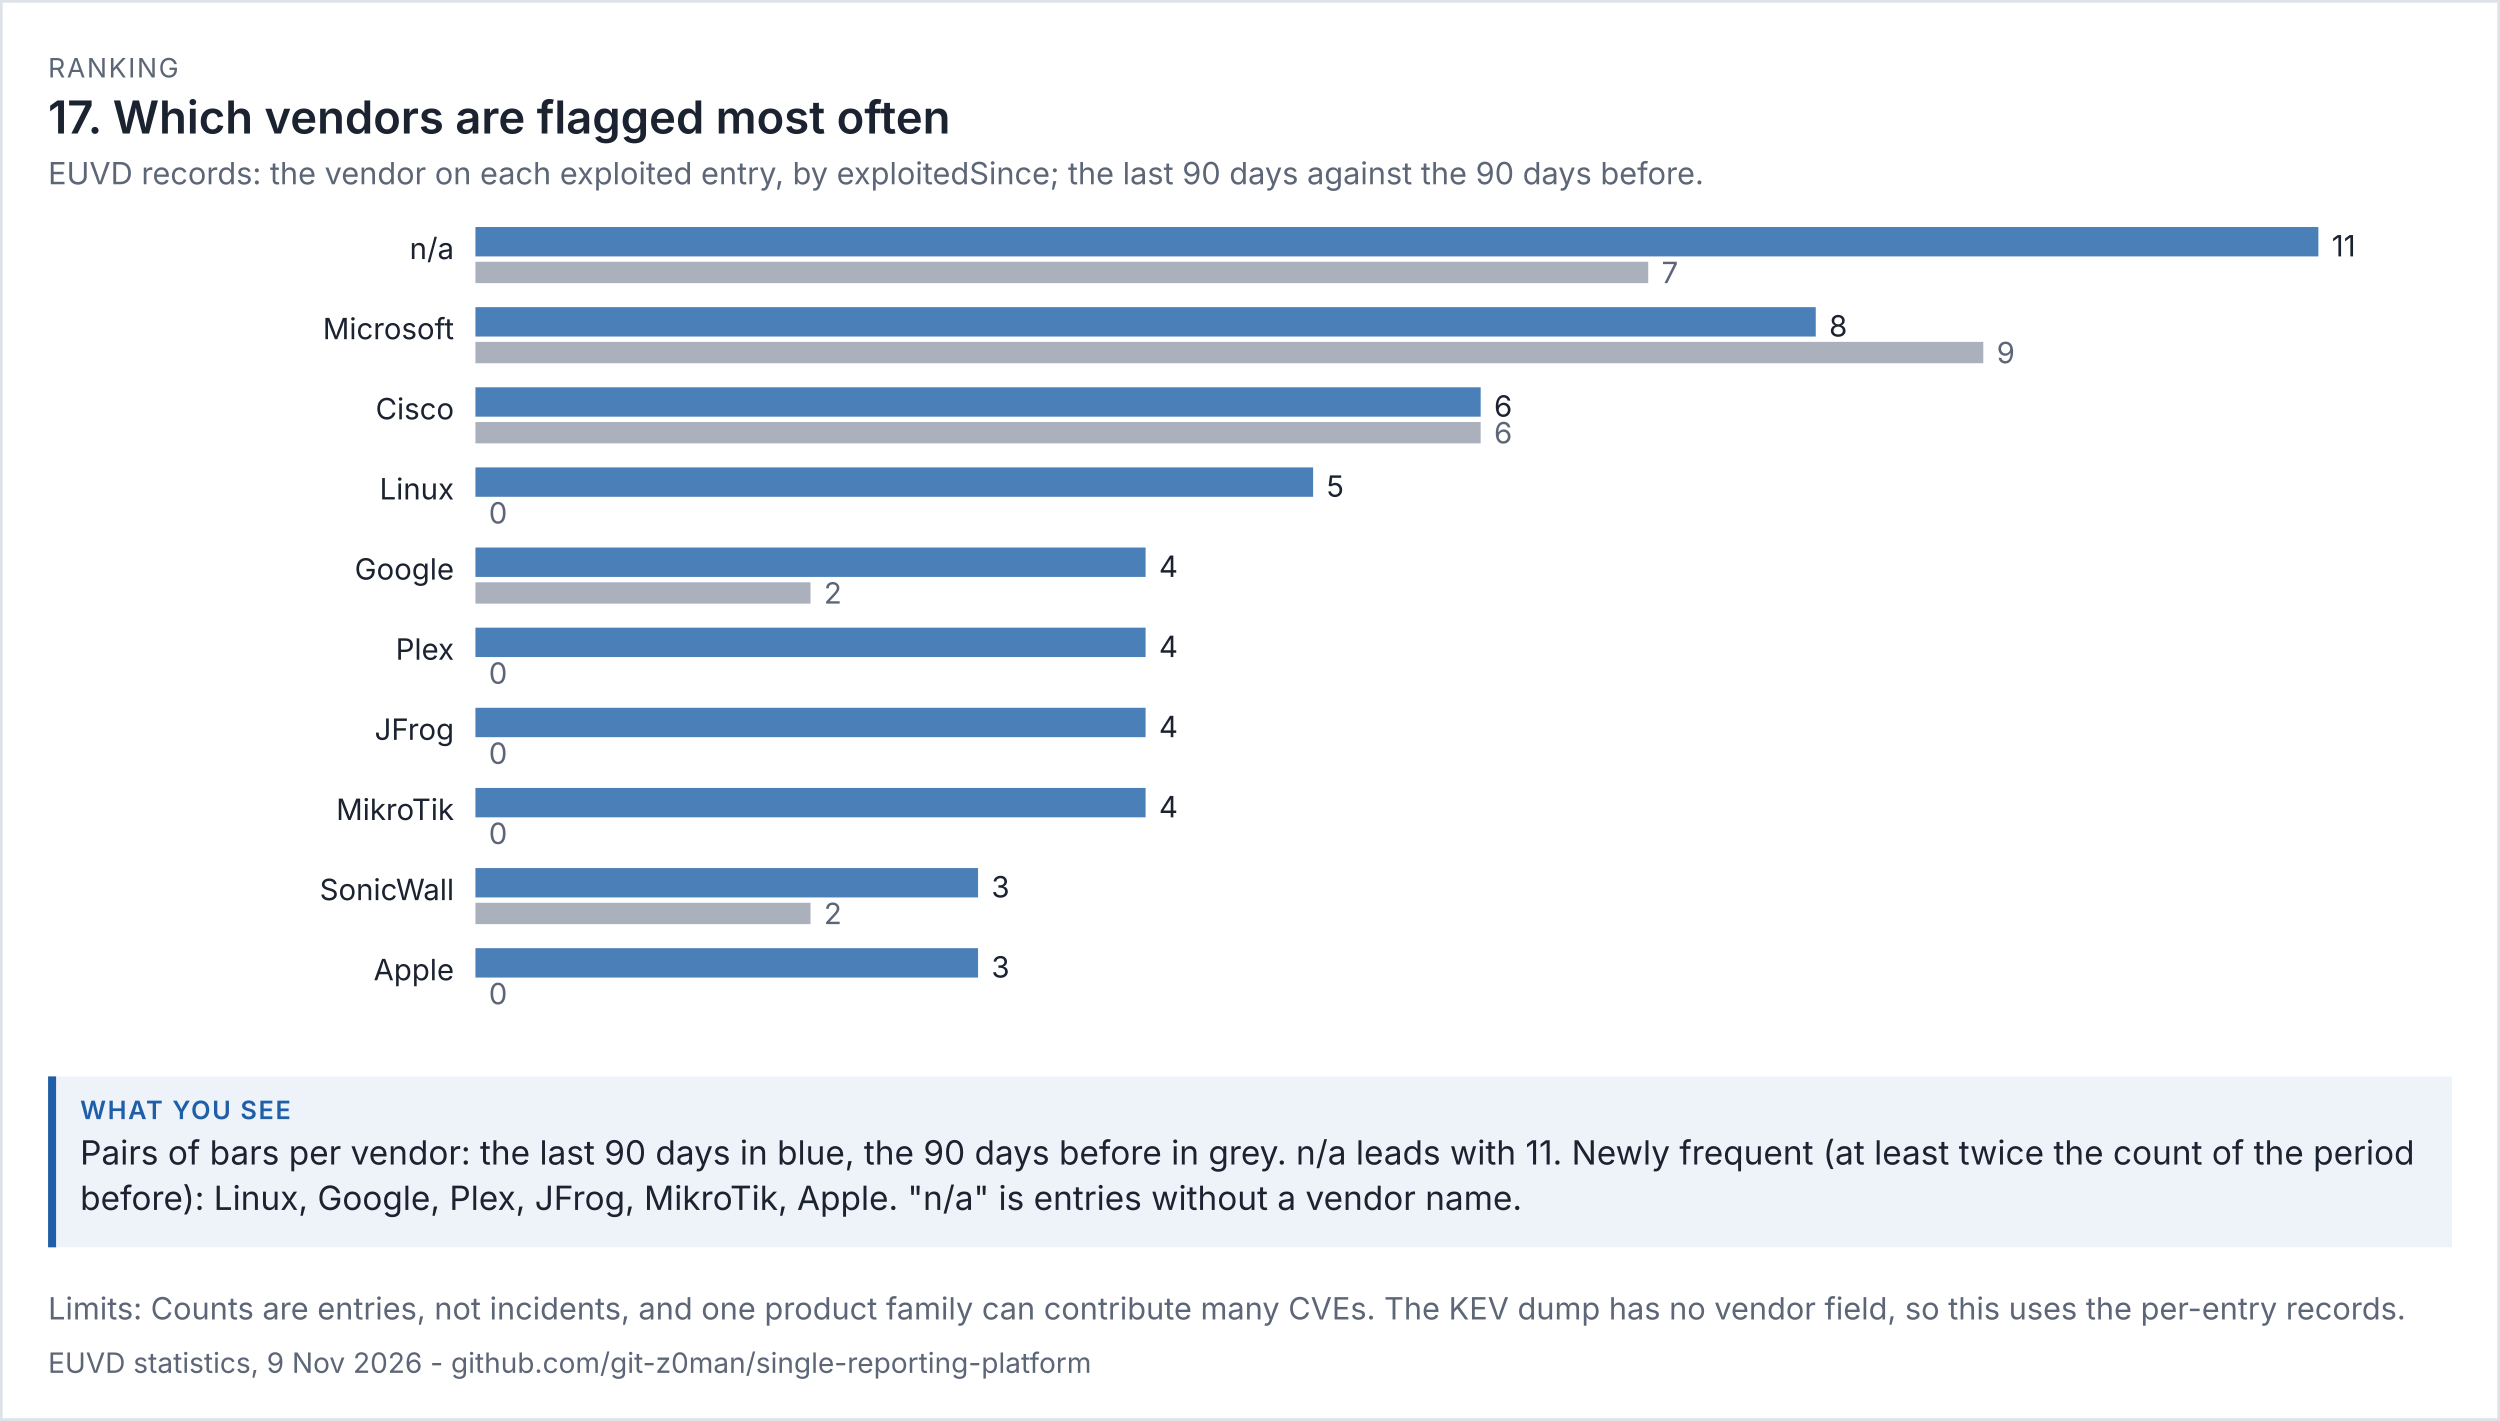
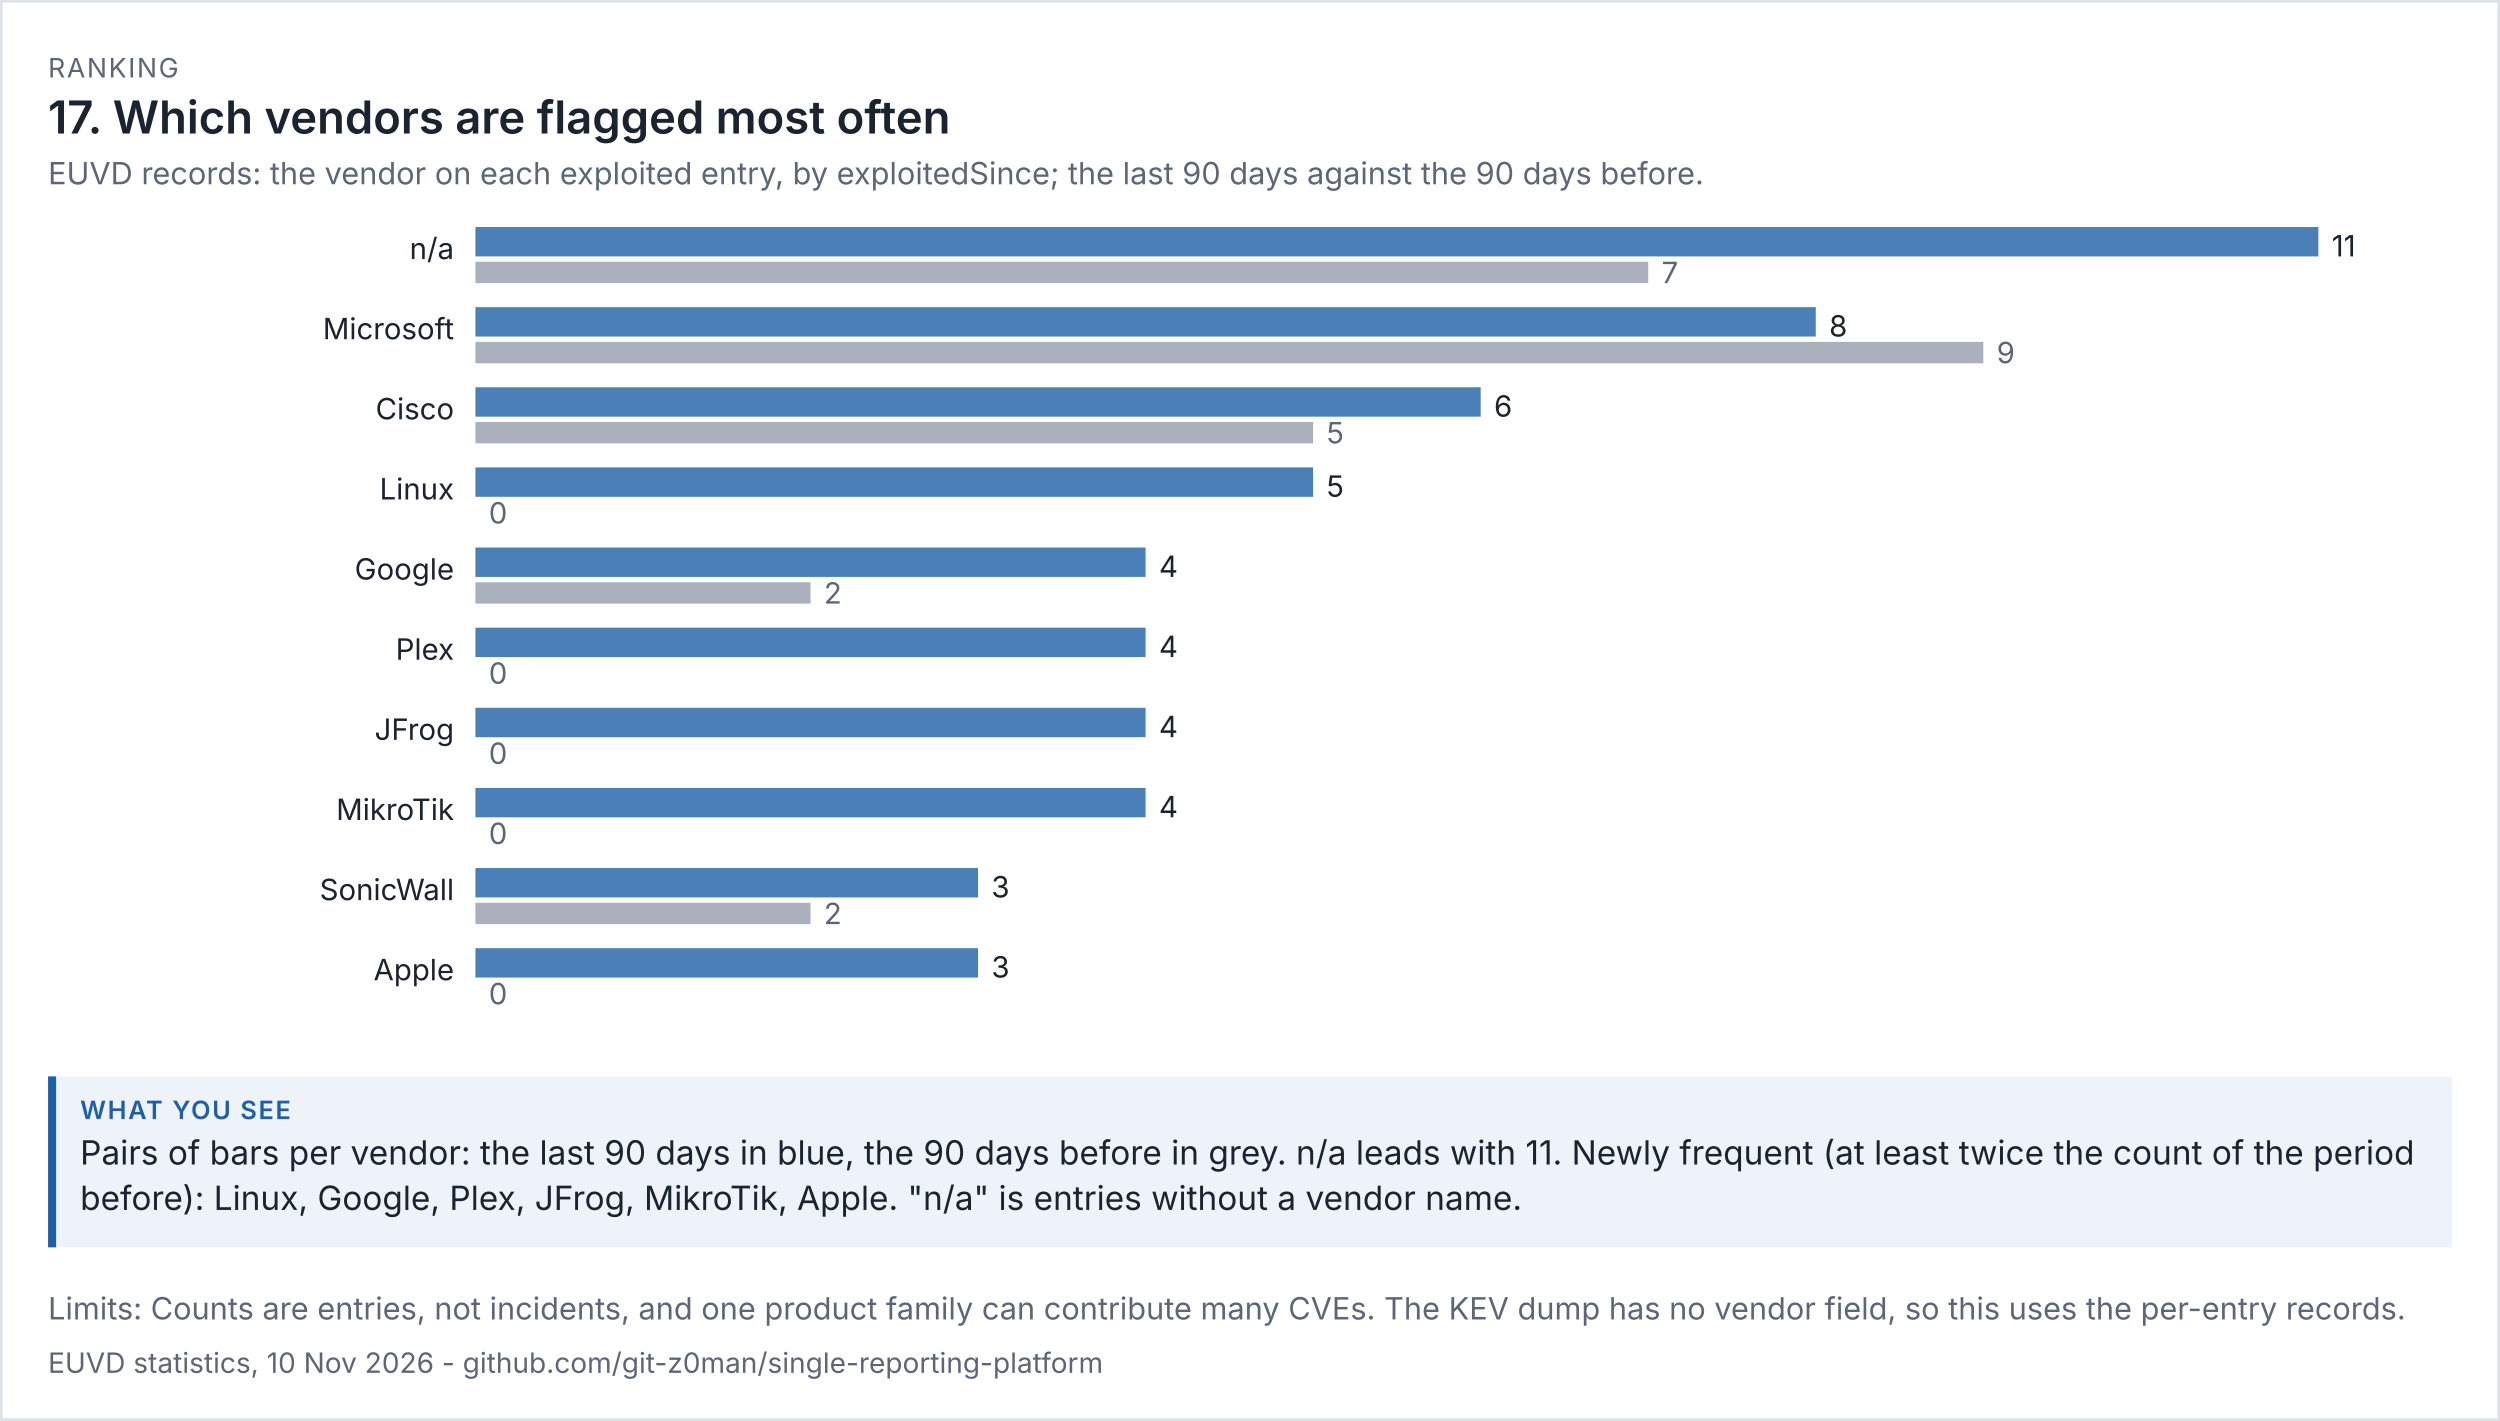
<svg xmlns="http://www.w3.org/2000/svg" viewBox="0 0 936 532" width="936" height="532" font-family="system-ui,-apple-system,'Segoe UI',sans-serif">
  <rect width="100%" height="100%" fill="#ffffff" />
  <rect x="0.5" y="0.5" width="935" height="531" fill="none" stroke="#dde1e8" />
  <text x="18" y="29" font-size="10" letter-spacing="0.6" fill="#5d6677">RANKING</text>
  <text x="18" y="50" font-size="17" fill="#1b2230" font-weight="600">17. Which vendors are flagged most often</text>
  <text x="18" y="69" font-size="11.5" fill="#5d6677">EUVD records: the vendor on each exploited entry, by exploitedSince; the last 90 days against the 90 days before.</text>
  <g transform="translate(18,79) scale(1)" font-size="11">
    <svg viewBox="0 0 900 312" role="img" width="900" height="312">
      <g>
        <text x="152" y="18" text-anchor="end" class="t" fill="rgb(27, 34, 48)">n/a</text>
        <rect x="160" y="6" width="690" height="11" fill="rgb(75, 127, 184)" />
        <text x="855" y="17" class="t" fill="rgb(27, 34, 48)">11</text>
        <rect x="160" y="19" width="439.091" height="8" fill="rgb(125, 135, 152)" opacity="0.65" />
        <text x="604.091" y="27" fill="rgb(93, 102, 119)">7</text>
        <text x="152" y="48" text-anchor="end" class="t" fill="rgb(27, 34, 48)">Microsoft</text>
        <rect x="160" y="36" width="501.818" height="11" fill="rgb(75, 127, 184)" />
        <text x="666.818" y="47" class="t" fill="rgb(27, 34, 48)">8</text>
        <rect x="160" y="49" width="564.545" height="8" fill="rgb(125, 135, 152)" opacity="0.65" />
        <text x="729.545" y="57" fill="rgb(93, 102, 119)">9</text>
        <text x="152" y="78" text-anchor="end" class="t" fill="rgb(27, 34, 48)">Cisco</text>
        <rect x="160" y="66" width="376.364" height="11" fill="rgb(75, 127, 184)" />
        <text x="541.364" y="77" class="t" fill="rgb(27, 34, 48)">6</text>
-         <rect x="160" y="79" width="376.364" height="8" fill="rgb(125, 135, 152)" opacity="0.65" />
-         <text x="541.364" y="87" fill="rgb(93, 102, 119)">6</text>
+         <rect x="160" y="79" width="313.636" height="8" fill="rgb(125, 135, 152)" opacity="0.65" />
+         <text x="478.636" y="87" fill="rgb(93, 102, 119)">5</text>
        <text x="152" y="108" text-anchor="end" class="t" fill="rgb(27, 34, 48)">Linux</text>
        <rect x="160" y="96" width="313.636" height="11" fill="rgb(75, 127, 184)" />
        <text x="478.636" y="107" class="t" fill="rgb(27, 34, 48)">5</text>
        <rect x="160" y="109" width="0" height="8" fill="rgb(125, 135, 152)" opacity="0.65" />
        <text x="165" y="117" fill="rgb(93, 102, 119)">0</text>
        <text x="152" y="138" text-anchor="end" class="t" fill="rgb(27, 34, 48)">Google</text>
        <rect x="160" y="126" width="250.909" height="11" fill="rgb(75, 127, 184)" />
        <text x="415.909" y="137" class="t" fill="rgb(27, 34, 48)">4</text>
        <rect x="160" y="139" width="125.455" height="8" fill="rgb(125, 135, 152)" opacity="0.65" />
        <text x="290.455" y="147" fill="rgb(93, 102, 119)">2</text>
        <text x="152" y="168" text-anchor="end" class="t" fill="rgb(27, 34, 48)">Plex</text>
        <rect x="160" y="156" width="250.909" height="11" fill="rgb(75, 127, 184)" />
        <text x="415.909" y="167" class="t" fill="rgb(27, 34, 48)">4</text>
        <rect x="160" y="169" width="0" height="8" fill="rgb(125, 135, 152)" opacity="0.65" />
        <text x="165" y="177" fill="rgb(93, 102, 119)">0</text>
        <text x="152" y="198" text-anchor="end" class="t" fill="rgb(27, 34, 48)">JFrog</text>
        <rect x="160" y="186" width="250.909" height="11" fill="rgb(75, 127, 184)" />
        <text x="415.909" y="197" class="t" fill="rgb(27, 34, 48)">4</text>
        <rect x="160" y="199" width="0" height="8" fill="rgb(125, 135, 152)" opacity="0.65" />
        <text x="165" y="207" fill="rgb(93, 102, 119)">0</text>
        <text x="152" y="228" text-anchor="end" class="t" fill="rgb(27, 34, 48)">MikroTik</text>
        <rect x="160" y="216" width="250.909" height="11" fill="rgb(75, 127, 184)" />
        <text x="415.909" y="227" class="t" fill="rgb(27, 34, 48)">4</text>
        <rect x="160" y="229" width="0" height="8" fill="rgb(125, 135, 152)" opacity="0.65" />
        <text x="165" y="237" fill="rgb(93, 102, 119)">0</text>
        <text x="152" y="258" text-anchor="end" class="t" fill="rgb(27, 34, 48)">SonicWall</text>
        <rect x="160" y="246" width="188.182" height="11" fill="rgb(75, 127, 184)" />
        <text x="353.182" y="257" class="t" fill="rgb(27, 34, 48)">3</text>
        <rect x="160" y="259" width="125.455" height="8" fill="rgb(125, 135, 152)" opacity="0.65" />
        <text x="290.455" y="267" fill="rgb(93, 102, 119)">2</text>
        <text x="152" y="288" text-anchor="end" class="t" fill="rgb(27, 34, 48)">Apple</text>
        <rect x="160" y="276" width="188.182" height="11" fill="rgb(75, 127, 184)" />
        <text x="353.182" y="287" class="t" fill="rgb(27, 34, 48)">3</text>
        <rect x="160" y="289" width="0" height="8" fill="rgb(125, 135, 152)" opacity="0.65" />
        <text x="165" y="297" fill="rgb(93, 102, 119)">0</text>
      </g>
    </svg>
  </g>
  <rect x="18" y="403" width="900" height="64" fill="#eef3fa" />
  <rect x="18" y="403" width="3" height="64" fill="#1f5fa8" />
  <text x="30" y="419" font-size="9.5" letter-spacing="0.6" font-weight="600" fill="#1f5fa8">WHAT YOU SEE</text>
  <text x="30" y="436" font-size="12.5" fill="#1b2230">Pairs of bars per vendor: the last 90 days in blue, the 90 days before in grey. n/a leads with 11. Newly frequent (at least twice the count of the period</text>
  <text x="30" y="453" font-size="12.5" fill="#1b2230">before): Linux, Google, Plex, JFrog, MikroTik, Apple. "n/a" is entries without a vendor name.</text>
  <text x="18" y="494" font-size="11.5" fill="#5d6677">Limits: Counts are entries, not incidents, and one product family can contribute many CVEs. The KEV dump has no vendor field, so this uses the per-entry records.</text>
-   <text x="18" y="514" font-size="10.5" fill="#5d6677">EUVD statistics, 9 Nov 2026 - github.com/git-z0man/single-reporting-platform</text>
+   <text x="18" y="514" font-size="10.5" fill="#5d6677">EUVD statistics, 10 Nov 2026 - github.com/git-z0man/single-reporting-platform</text>
</svg>
